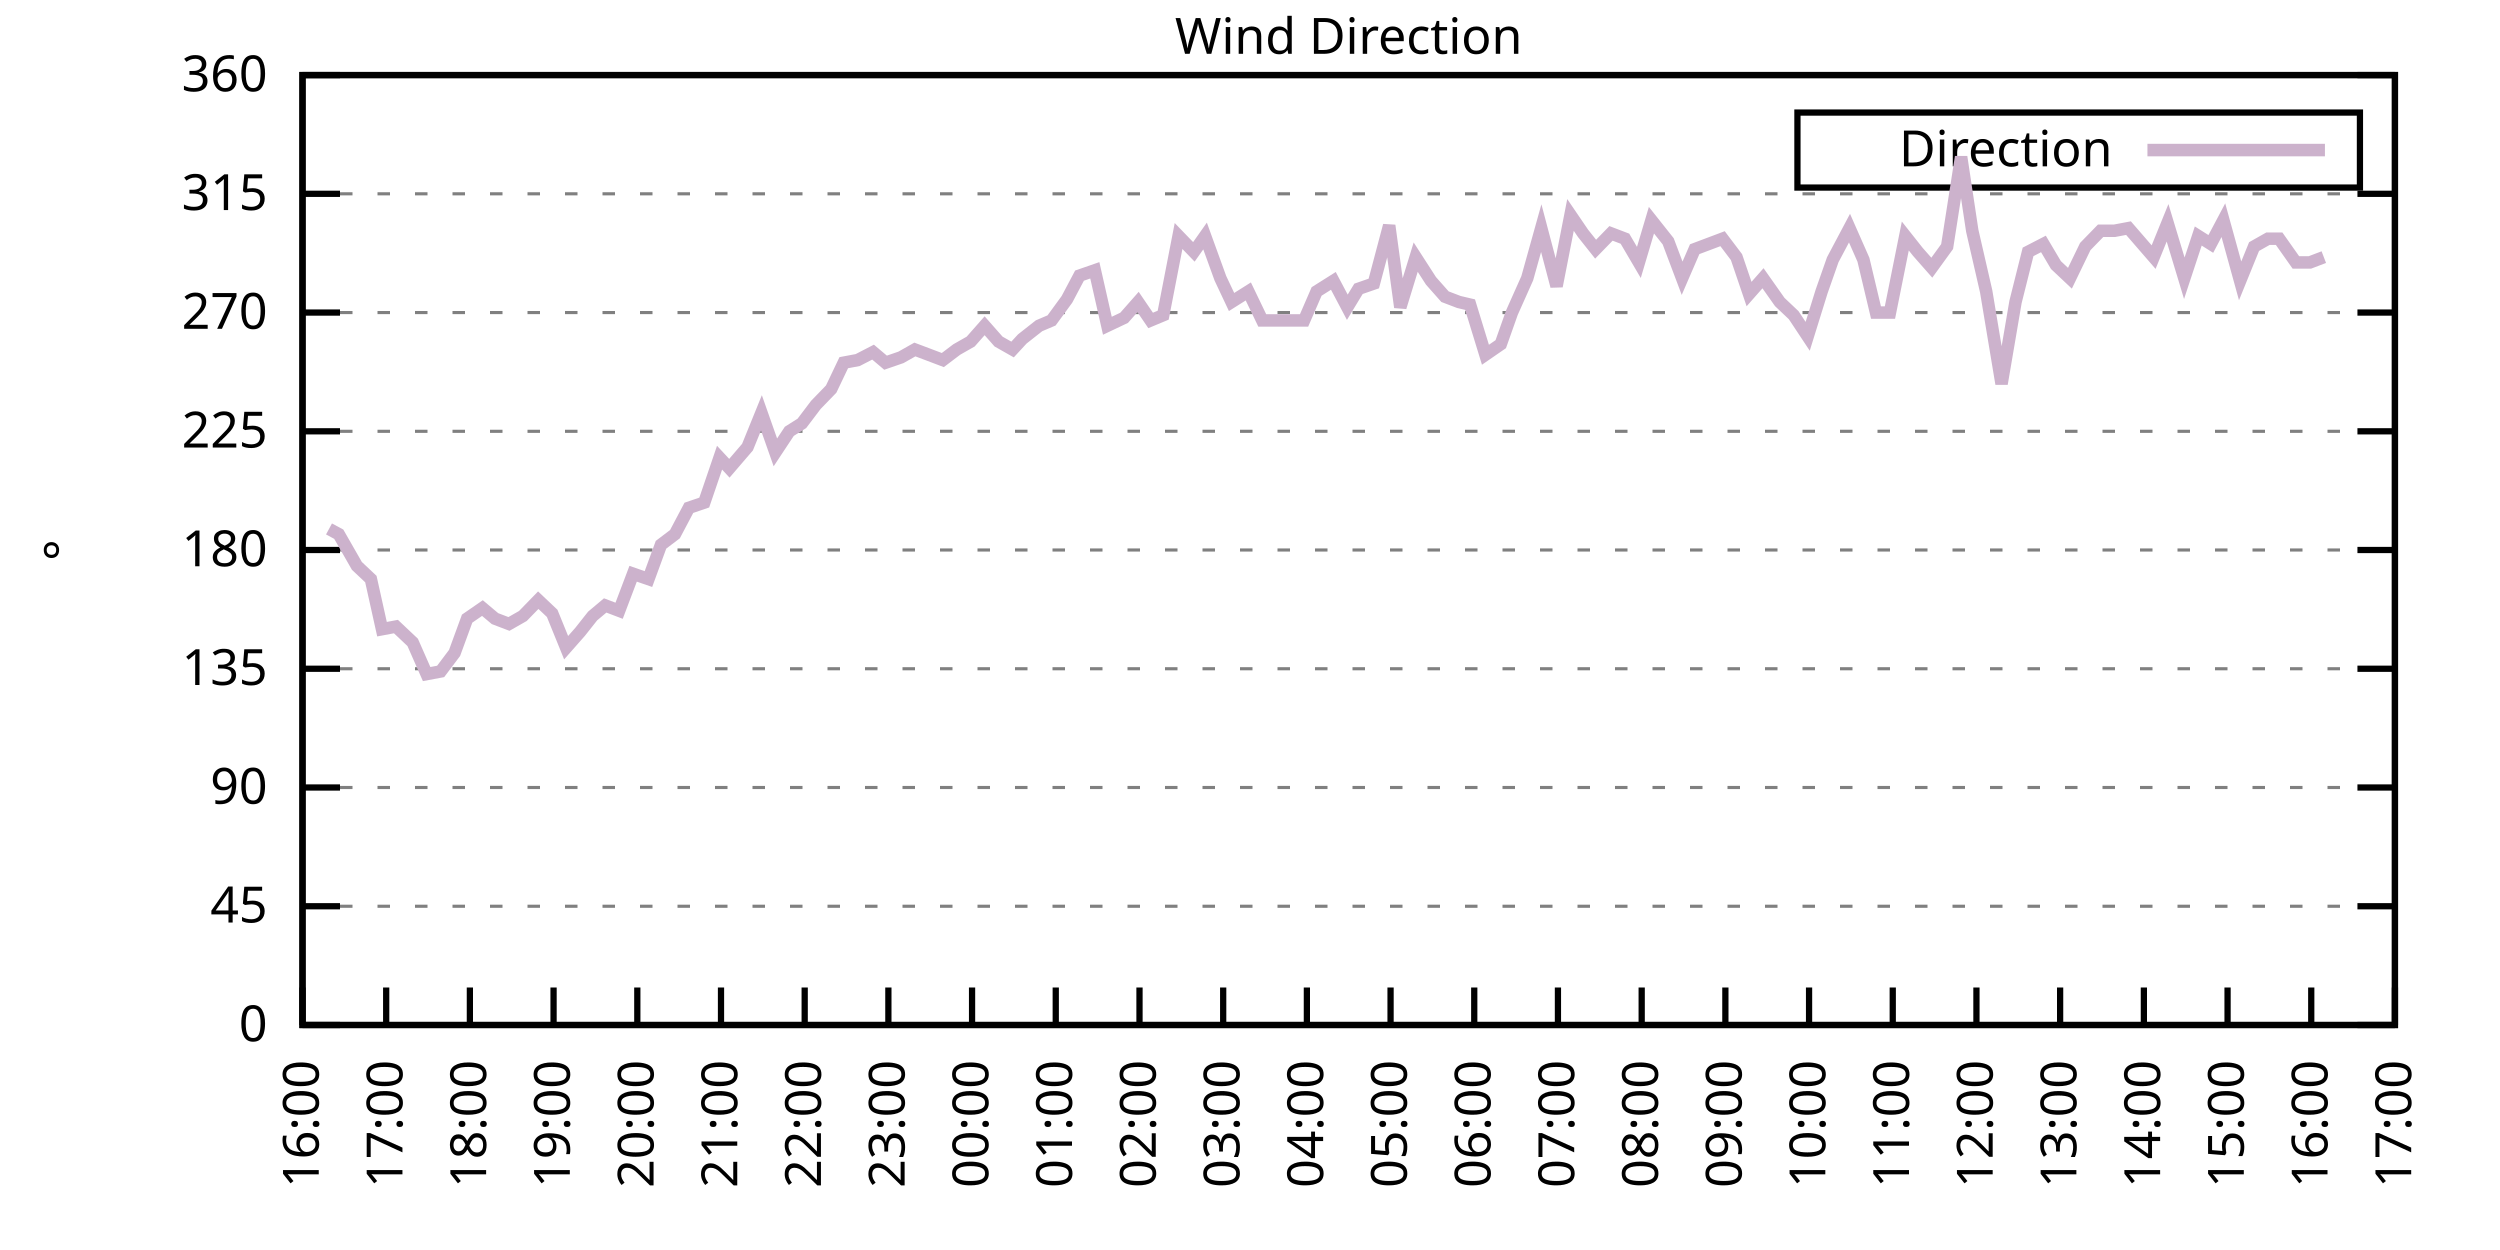
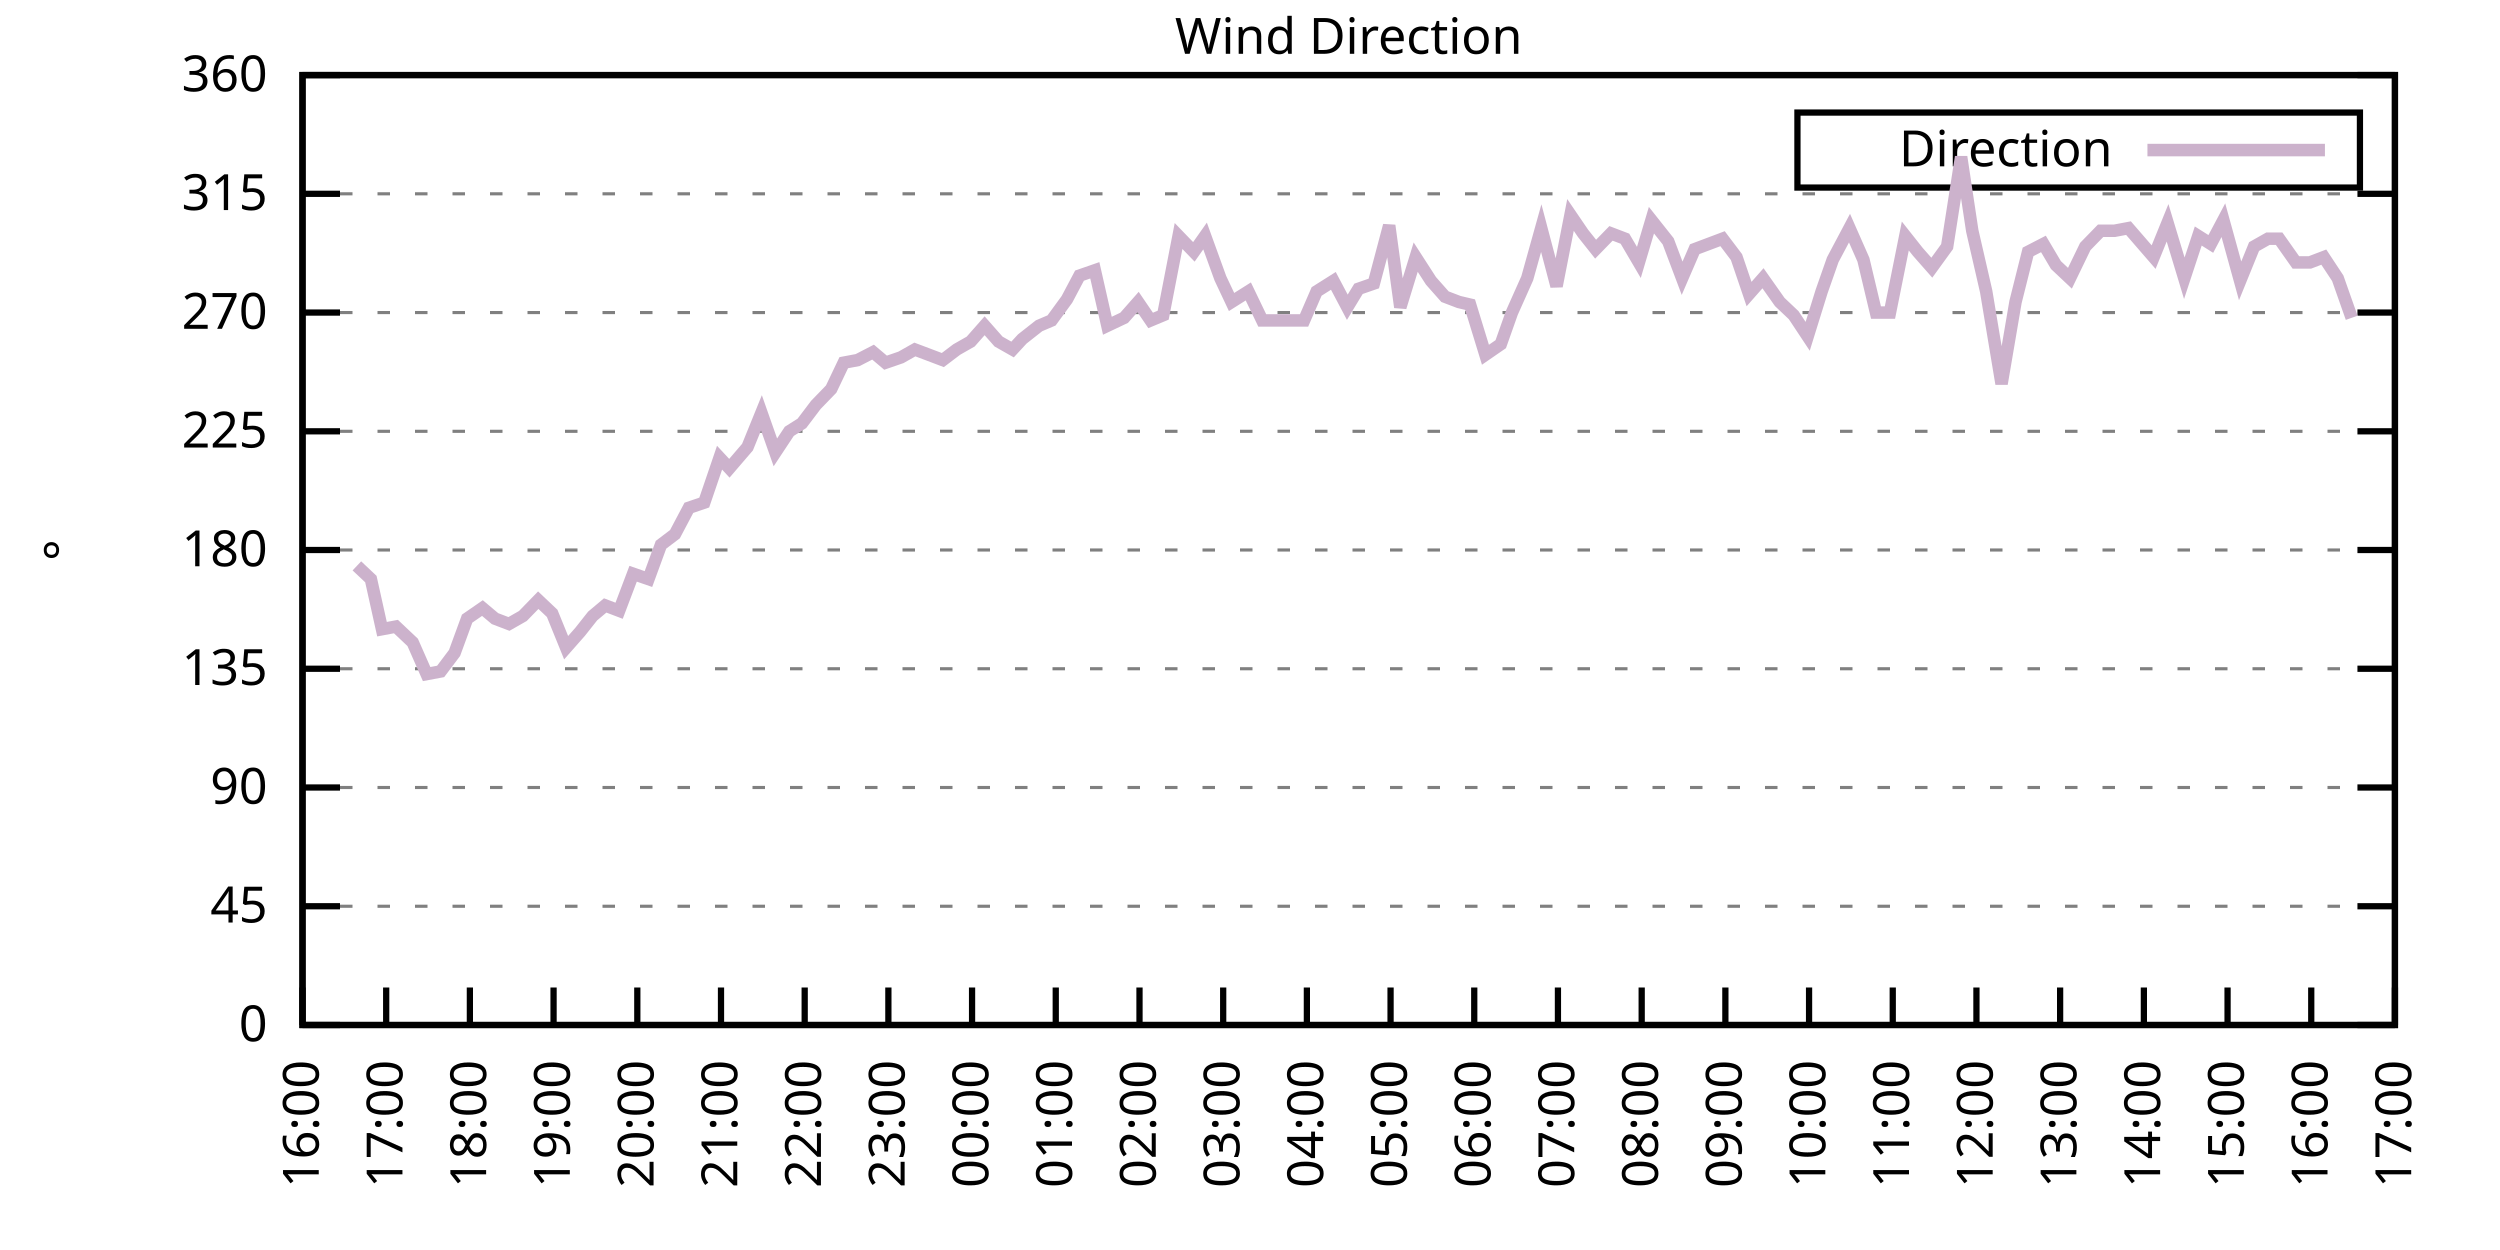
<svg xmlns="http://www.w3.org/2000/svg" xmlns:xlink="http://www.w3.org/1999/xlink" width="400" height="200" viewBox="0 0 400 200">
  <g id="gnuplot_canvas">
    <rect x="0" y="0" width="400" height="200" fill="none" />
    <defs>
      <circle id="gpDot" r="0.5" stroke-width="0.5" stroke="currentColor" />
      <path id="gpPt0" stroke-width="0.333" stroke="currentColor" d="M-1,0 h2 M0,-1 v2" />
      <path id="gpPt1" stroke-width="0.333" stroke="currentColor" d="M-1,-1 L1,1 M1,-1 L-1,1" />
      <path id="gpPt2" stroke-width="0.333" stroke="currentColor" d="M-1,0 L1,0 M0,-1 L0,1 M-1,-1 L1,1 M-1,1 L1,-1" />
      <rect id="gpPt3" stroke-width="0.333" stroke="currentColor" x="-1" y="-1" width="2" height="2" />
      <rect id="gpPt4" stroke-width="0.333" stroke="currentColor" fill="currentColor" x="-1" y="-1" width="2" height="2" />
      <circle id="gpPt5" stroke-width="0.333" stroke="currentColor" cx="0" cy="0" r="1" />
      <use xlink:href="#gpPt5" id="gpPt6" fill="currentColor" stroke="none" />
      <path id="gpPt7" stroke-width="0.333" stroke="currentColor" d="M0,-1.33 L-1.33,0.67 L1.33,0.67 z" />
      <use xlink:href="#gpPt7" id="gpPt8" fill="currentColor" stroke="none" />
      <use xlink:href="#gpPt7" id="gpPt9" stroke="currentColor" transform="rotate(180)" />
      <use xlink:href="#gpPt9" id="gpPt10" fill="currentColor" stroke="none" />
      <use xlink:href="#gpPt3" id="gpPt11" stroke="currentColor" transform="rotate(45)" />
      <use xlink:href="#gpPt11" id="gpPt12" fill="currentColor" stroke="none" />
      <path id="gpPt13" stroke-width="0.333" stroke="currentColor" d="M0,1.330 L1.265,0.411 L0.782,-1.067 L-0.782,-1.076 L-1.265,0.411 z" />
      <use xlink:href="#gpPt13" id="gpPt14" fill="currentColor" stroke="none" />
      <filter id="textbox" filterUnits="objectBoundingBox" x="0" y="0" height="1" width="1">
        <feFlood flood-color="white" flood-opacity="1" result="bgnd" />
        <feComposite in="SourceGraphic" in2="bgnd" operator="atop" />
      </filter>
      <filter id="greybox" filterUnits="objectBoundingBox" x="0" y="0" height="1" width="1">
        <feFlood flood-color="lightgrey" flood-opacity="1" result="grey" />
        <feComposite in="SourceGraphic" in2="grey" operator="atop" />
      </filter>
    </defs>
    <g fill="none" color="white" stroke="currentColor" stroke-width="1.00" stroke-linecap="butt" stroke-linejoin="miter">
</g>
    <g fill="none" color="black" stroke="currentColor" stroke-width="1.00" stroke-linecap="butt" stroke-linejoin="miter">
      <g stroke="none" shape-rendering="crispEdges">
        <polygon fill="rgb(255, 255, 255)" points="48.40,164.00 383.18,164.00 383.18,12.02 48.40,12.02 " />
      </g>
    </g>
    <g fill="none" color="black" stroke="currentColor" stroke-width="1.00" stroke-linecap="butt" stroke-linejoin="miter">
</g>
    <g fill="none" color="black" stroke="black" stroke-width="0.50" stroke-linecap="butt" stroke-linejoin="miter">
</g>
    <g fill="none" color="gray" stroke="currentColor" stroke-width="0.50" stroke-linecap="butt" stroke-linejoin="miter">
      <path stroke="gray" stroke-dasharray="2,4" class="gridline" d="M48.40,164.00 L383.19,164.00  " />
    </g>
    <g fill="none" color="gray" stroke="gray" stroke-width="1.00" stroke-linecap="butt" stroke-linejoin="miter">
</g>
    <g fill="none" color="black" stroke="currentColor" stroke-width="1.00" stroke-linecap="butt" stroke-linejoin="miter">
      <path stroke="black" d="M48.40,164.00 L54.40,164.00 M383.19,164.00 L377.19,164.00  " />
      <g transform="translate(42.80,166.60)" stroke="none" fill="black" font-family="Sans" font-size="8.00" text-anchor="end">
        <text>
          <tspan font-family="Sans"> 0</tspan>
        </text>
      </g>
    </g>
    <g fill="none" color="black" stroke="currentColor" stroke-width="1.00" stroke-linecap="butt" stroke-linejoin="miter">
</g>
    <g fill="none" color="black" stroke="black" stroke-width="0.50" stroke-linecap="butt" stroke-linejoin="miter">
</g>
    <g fill="none" color="gray" stroke="currentColor" stroke-width="0.50" stroke-linecap="butt" stroke-linejoin="miter">
      <path stroke="gray" stroke-dasharray="2,4" class="gridline" d="M48.40,145.00 L383.19,145.00  " />
    </g>
    <g fill="none" color="gray" stroke="gray" stroke-width="1.00" stroke-linecap="butt" stroke-linejoin="miter">
</g>
    <g fill="none" color="black" stroke="currentColor" stroke-width="1.00" stroke-linecap="butt" stroke-linejoin="miter">
      <path stroke="black" d="M48.40,145.00 L54.40,145.00 M383.19,145.00 L377.19,145.00  " />
      <g transform="translate(42.80,147.60)" stroke="none" fill="black" font-family="Sans" font-size="8.00" text-anchor="end">
        <text>
          <tspan font-family="Sans"> 45</tspan>
        </text>
      </g>
    </g>
    <g fill="none" color="black" stroke="currentColor" stroke-width="1.00" stroke-linecap="butt" stroke-linejoin="miter">
</g>
    <g fill="none" color="black" stroke="black" stroke-width="0.50" stroke-linecap="butt" stroke-linejoin="miter">
</g>
    <g fill="none" color="gray" stroke="currentColor" stroke-width="0.50" stroke-linecap="butt" stroke-linejoin="miter">
      <path stroke="gray" stroke-dasharray="2,4" class="gridline" d="M48.40,126.00 L383.19,126.00  " />
    </g>
    <g fill="none" color="gray" stroke="gray" stroke-width="1.00" stroke-linecap="butt" stroke-linejoin="miter">
</g>
    <g fill="none" color="black" stroke="currentColor" stroke-width="1.00" stroke-linecap="butt" stroke-linejoin="miter">
      <path stroke="black" d="M48.40,126.00 L54.40,126.00 M383.19,126.00 L377.19,126.00  " />
      <g transform="translate(42.80,128.60)" stroke="none" fill="black" font-family="Sans" font-size="8.00" text-anchor="end">
        <text>
          <tspan font-family="Sans"> 90</tspan>
        </text>
      </g>
    </g>
    <g fill="none" color="black" stroke="currentColor" stroke-width="1.00" stroke-linecap="butt" stroke-linejoin="miter">
</g>
    <g fill="none" color="black" stroke="black" stroke-width="0.50" stroke-linecap="butt" stroke-linejoin="miter">
</g>
    <g fill="none" color="gray" stroke="currentColor" stroke-width="0.50" stroke-linecap="butt" stroke-linejoin="miter">
      <path stroke="gray" stroke-dasharray="2,4" class="gridline" d="M48.40,107.00 L383.19,107.00  " />
    </g>
    <g fill="none" color="gray" stroke="gray" stroke-width="1.00" stroke-linecap="butt" stroke-linejoin="miter">
</g>
    <g fill="none" color="black" stroke="currentColor" stroke-width="1.00" stroke-linecap="butt" stroke-linejoin="miter">
      <path stroke="black" d="M48.40,107.00 L54.40,107.00 M383.19,107.00 L377.19,107.00  " />
      <g transform="translate(42.80,109.60)" stroke="none" fill="black" font-family="Sans" font-size="8.00" text-anchor="end">
        <text>
          <tspan font-family="Sans"> 135</tspan>
        </text>
      </g>
    </g>
    <g fill="none" color="black" stroke="currentColor" stroke-width="1.00" stroke-linecap="butt" stroke-linejoin="miter">
</g>
    <g fill="none" color="black" stroke="black" stroke-width="0.50" stroke-linecap="butt" stroke-linejoin="miter">
</g>
    <g fill="none" color="gray" stroke="currentColor" stroke-width="0.50" stroke-linecap="butt" stroke-linejoin="miter">
      <path stroke="gray" stroke-dasharray="2,4" class="gridline" d="M48.40,88.00 L383.19,88.00  " />
    </g>
    <g fill="none" color="gray" stroke="gray" stroke-width="1.00" stroke-linecap="butt" stroke-linejoin="miter">
</g>
    <g fill="none" color="black" stroke="currentColor" stroke-width="1.00" stroke-linecap="butt" stroke-linejoin="miter">
      <path stroke="black" d="M48.40,88.00 L54.40,88.00 M383.19,88.00 L377.19,88.00  " />
      <g transform="translate(42.80,90.60)" stroke="none" fill="black" font-family="Sans" font-size="8.00" text-anchor="end">
        <text>
          <tspan font-family="Sans"> 180</tspan>
        </text>
      </g>
    </g>
    <g fill="none" color="black" stroke="currentColor" stroke-width="1.00" stroke-linecap="butt" stroke-linejoin="miter">
</g>
    <g fill="none" color="black" stroke="black" stroke-width="0.50" stroke-linecap="butt" stroke-linejoin="miter">
</g>
    <g fill="none" color="gray" stroke="currentColor" stroke-width="0.50" stroke-linecap="butt" stroke-linejoin="miter">
      <path stroke="gray" stroke-dasharray="2,4" class="gridline" d="M48.40,69.01 L383.19,69.01  " />
    </g>
    <g fill="none" color="gray" stroke="gray" stroke-width="1.00" stroke-linecap="butt" stroke-linejoin="miter">
</g>
    <g fill="none" color="black" stroke="currentColor" stroke-width="1.00" stroke-linecap="butt" stroke-linejoin="miter">
      <path stroke="black" d="M48.40,69.01 L54.40,69.01 M383.19,69.01 L377.19,69.01  " />
      <g transform="translate(42.80,71.61)" stroke="none" fill="black" font-family="Sans" font-size="8.00" text-anchor="end">
        <text>
          <tspan font-family="Sans"> 225</tspan>
        </text>
      </g>
    </g>
    <g fill="none" color="black" stroke="currentColor" stroke-width="1.00" stroke-linecap="butt" stroke-linejoin="miter">
</g>
    <g fill="none" color="black" stroke="black" stroke-width="0.50" stroke-linecap="butt" stroke-linejoin="miter">
</g>
    <g fill="none" color="gray" stroke="currentColor" stroke-width="0.50" stroke-linecap="butt" stroke-linejoin="miter">
      <path stroke="gray" stroke-dasharray="2,4" class="gridline" d="M48.40,50.01 L383.19,50.01  " />
    </g>
    <g fill="none" color="gray" stroke="gray" stroke-width="1.00" stroke-linecap="butt" stroke-linejoin="miter">
</g>
    <g fill="none" color="black" stroke="currentColor" stroke-width="1.00" stroke-linecap="butt" stroke-linejoin="miter">
      <path stroke="black" d="M48.40,50.01 L54.40,50.01 M383.19,50.01 L377.19,50.01  " />
      <g transform="translate(42.80,52.61)" stroke="none" fill="black" font-family="Sans" font-size="8.00" text-anchor="end">
        <text>
          <tspan font-family="Sans"> 270</tspan>
        </text>
      </g>
    </g>
    <g fill="none" color="black" stroke="currentColor" stroke-width="1.00" stroke-linecap="butt" stroke-linejoin="miter">
</g>
    <g fill="none" color="black" stroke="black" stroke-width="0.50" stroke-linecap="butt" stroke-linejoin="miter">
</g>
    <g fill="none" color="gray" stroke="currentColor" stroke-width="0.50" stroke-linecap="butt" stroke-linejoin="miter">
      <path stroke="gray" stroke-dasharray="2,4" class="gridline" d="M48.40,31.01 L383.19,31.01  " />
    </g>
    <g fill="none" color="gray" stroke="gray" stroke-width="1.00" stroke-linecap="butt" stroke-linejoin="miter">
</g>
    <g fill="none" color="black" stroke="currentColor" stroke-width="1.00" stroke-linecap="butt" stroke-linejoin="miter">
      <path stroke="black" d="M48.40,31.01 L54.40,31.01 M383.19,31.01 L377.19,31.01  " />
      <g transform="translate(42.80,33.61)" stroke="none" fill="black" font-family="Sans" font-size="8.00" text-anchor="end">
        <text>
          <tspan font-family="Sans"> 315</tspan>
        </text>
      </g>
    </g>
    <g fill="none" color="black" stroke="currentColor" stroke-width="1.00" stroke-linecap="butt" stroke-linejoin="miter">
</g>
    <g fill="none" color="black" stroke="black" stroke-width="0.50" stroke-linecap="butt" stroke-linejoin="miter">
</g>
    <g fill="none" color="gray" stroke="currentColor" stroke-width="0.50" stroke-linecap="butt" stroke-linejoin="miter">
      <path stroke="gray" stroke-dasharray="2,4" class="gridline" d="M48.40,12.01 L383.19,12.01  " />
    </g>
    <g fill="none" color="gray" stroke="gray" stroke-width="1.00" stroke-linecap="butt" stroke-linejoin="miter">
</g>
    <g fill="none" color="black" stroke="currentColor" stroke-width="1.00" stroke-linecap="butt" stroke-linejoin="miter">
      <path stroke="black" d="M48.40,12.01 L54.40,12.01 M383.19,12.01 L377.19,12.01  " />
      <g transform="translate(42.80,14.61)" stroke="none" fill="black" font-family="Sans" font-size="8.00" text-anchor="end">
        <text>
          <tspan font-family="Sans"> 360</tspan>
        </text>
      </g>
    </g>
    <g fill="none" color="black" stroke="currentColor" stroke-width="1.00" stroke-linecap="butt" stroke-linejoin="miter">
      <path stroke="black" d="M48.40,164.00 L48.40,158.00  " />
      <g transform="translate(51.00,169.60) rotate(270.00)" stroke="none" fill="black" font-family="Sans" font-size="8.00" text-anchor="end">
        <text>
          <tspan font-family="Sans">16:00</tspan>
        </text>
      </g>
    </g>
    <g fill="none" color="black" stroke="currentColor" stroke-width="1.00" stroke-linecap="butt" stroke-linejoin="miter">
      <path stroke="black" d="M61.79,164.00 L61.79,158.00  " />
      <g transform="translate(64.39,169.60) rotate(270.00)" stroke="none" fill="black" font-family="Sans" font-size="8.00" text-anchor="end">
        <text>
          <tspan font-family="Sans">17:00</tspan>
        </text>
      </g>
    </g>
    <g fill="none" color="black" stroke="currentColor" stroke-width="1.00" stroke-linecap="butt" stroke-linejoin="miter">
      <path stroke="black" d="M75.18,164.00 L75.18,158.00  " />
      <g transform="translate(77.78,169.60) rotate(270.00)" stroke="none" fill="black" font-family="Sans" font-size="8.00" text-anchor="end">
        <text>
          <tspan font-family="Sans">18:00</tspan>
        </text>
      </g>
    </g>
    <g fill="none" color="black" stroke="currentColor" stroke-width="1.00" stroke-linecap="butt" stroke-linejoin="miter">
      <path stroke="black" d="M88.57,164.00 L88.57,158.00  " />
      <g transform="translate(91.17,169.60) rotate(270.00)" stroke="none" fill="black" font-family="Sans" font-size="8.00" text-anchor="end">
        <text>
          <tspan font-family="Sans">19:00</tspan>
        </text>
      </g>
    </g>
    <g fill="none" color="black" stroke="currentColor" stroke-width="1.00" stroke-linecap="butt" stroke-linejoin="miter">
      <path stroke="black" d="M101.97,164.00 L101.97,158.00  " />
      <g transform="translate(104.57,169.60) rotate(270.00)" stroke="none" fill="black" font-family="Sans" font-size="8.00" text-anchor="end">
        <text>
          <tspan font-family="Sans">20:00</tspan>
        </text>
      </g>
    </g>
    <g fill="none" color="black" stroke="currentColor" stroke-width="1.00" stroke-linecap="butt" stroke-linejoin="miter">
      <path stroke="black" d="M115.36,164.00 L115.36,158.00  " />
      <g transform="translate(117.96,169.60) rotate(270.00)" stroke="none" fill="black" font-family="Sans" font-size="8.00" text-anchor="end">
        <text>
          <tspan font-family="Sans">21:00</tspan>
        </text>
      </g>
    </g>
    <g fill="none" color="black" stroke="currentColor" stroke-width="1.00" stroke-linecap="butt" stroke-linejoin="miter">
      <path stroke="black" d="M128.75,164.00 L128.75,158.00  " />
      <g transform="translate(131.35,169.60) rotate(270.00)" stroke="none" fill="black" font-family="Sans" font-size="8.00" text-anchor="end">
        <text>
          <tspan font-family="Sans">22:00</tspan>
        </text>
      </g>
    </g>
    <g fill="none" color="black" stroke="currentColor" stroke-width="1.00" stroke-linecap="butt" stroke-linejoin="miter">
      <path stroke="black" d="M142.14,164.00 L142.14,158.00  " />
      <g transform="translate(144.74,169.60) rotate(270.00)" stroke="none" fill="black" font-family="Sans" font-size="8.00" text-anchor="end">
        <text>
          <tspan font-family="Sans">23:00</tspan>
        </text>
      </g>
    </g>
    <g fill="none" color="black" stroke="currentColor" stroke-width="1.00" stroke-linecap="butt" stroke-linejoin="miter">
      <path stroke="black" d="M155.53,164.00 L155.53,158.00  " />
      <g transform="translate(158.13,169.60) rotate(270.00)" stroke="none" fill="black" font-family="Sans" font-size="8.00" text-anchor="end">
        <text>
          <tspan font-family="Sans">00:00</tspan>
        </text>
      </g>
    </g>
    <g fill="none" color="black" stroke="currentColor" stroke-width="1.00" stroke-linecap="butt" stroke-linejoin="miter">
      <path stroke="black" d="M168.92,164.00 L168.92,158.00  " />
      <g transform="translate(171.52,169.60) rotate(270.00)" stroke="none" fill="black" font-family="Sans" font-size="8.00" text-anchor="end">
        <text>
          <tspan font-family="Sans">01:00</tspan>
        </text>
      </g>
    </g>
    <g fill="none" color="black" stroke="currentColor" stroke-width="1.00" stroke-linecap="butt" stroke-linejoin="miter">
      <path stroke="black" d="M182.32,164.00 L182.32,158.00  " />
      <g transform="translate(184.92,169.60) rotate(270.00)" stroke="none" fill="black" font-family="Sans" font-size="8.00" text-anchor="end">
        <text>
          <tspan font-family="Sans">02:00</tspan>
        </text>
      </g>
    </g>
    <g fill="none" color="black" stroke="currentColor" stroke-width="1.00" stroke-linecap="butt" stroke-linejoin="miter">
      <path stroke="black" d="M195.71,164.00 L195.71,158.00  " />
      <g transform="translate(198.31,169.60) rotate(270.00)" stroke="none" fill="black" font-family="Sans" font-size="8.00" text-anchor="end">
        <text>
          <tspan font-family="Sans">03:00</tspan>
        </text>
      </g>
    </g>
    <g fill="none" color="black" stroke="currentColor" stroke-width="1.00" stroke-linecap="butt" stroke-linejoin="miter">
      <path stroke="black" d="M209.10,164.00 L209.10,158.00  " />
      <g transform="translate(211.70,169.60) rotate(270.00)" stroke="none" fill="black" font-family="Sans" font-size="8.00" text-anchor="end">
        <text>
          <tspan font-family="Sans">04:00</tspan>
        </text>
      </g>
    </g>
    <g fill="none" color="black" stroke="currentColor" stroke-width="1.00" stroke-linecap="butt" stroke-linejoin="miter">
      <path stroke="black" d="M222.49,164.00 L222.49,158.00  " />
      <g transform="translate(225.09,169.60) rotate(270.00)" stroke="none" fill="black" font-family="Sans" font-size="8.00" text-anchor="end">
        <text>
          <tspan font-family="Sans">05:00</tspan>
        </text>
      </g>
    </g>
    <g fill="none" color="black" stroke="currentColor" stroke-width="1.00" stroke-linecap="butt" stroke-linejoin="miter">
      <path stroke="black" d="M235.88,164.00 L235.88,158.00  " />
      <g transform="translate(238.48,169.60) rotate(270.00)" stroke="none" fill="black" font-family="Sans" font-size="8.00" text-anchor="end">
        <text>
          <tspan font-family="Sans">06:00</tspan>
        </text>
      </g>
    </g>
    <g fill="none" color="black" stroke="currentColor" stroke-width="1.00" stroke-linecap="butt" stroke-linejoin="miter">
      <path stroke="black" d="M249.27,164.00 L249.27,158.00  " />
      <g transform="translate(251.87,169.60) rotate(270.00)" stroke="none" fill="black" font-family="Sans" font-size="8.00" text-anchor="end">
        <text>
          <tspan font-family="Sans">07:00</tspan>
        </text>
      </g>
    </g>
    <g fill="none" color="black" stroke="currentColor" stroke-width="1.00" stroke-linecap="butt" stroke-linejoin="miter">
      <path stroke="black" d="M262.67,164.00 L262.67,158.00  " />
      <g transform="translate(265.27,169.60) rotate(270.00)" stroke="none" fill="black" font-family="Sans" font-size="8.00" text-anchor="end">
        <text>
          <tspan font-family="Sans">08:00</tspan>
        </text>
      </g>
    </g>
    <g fill="none" color="black" stroke="currentColor" stroke-width="1.00" stroke-linecap="butt" stroke-linejoin="miter">
      <path stroke="black" d="M276.06,164.00 L276.06,158.00  " />
      <g transform="translate(278.66,169.60) rotate(270.00)" stroke="none" fill="black" font-family="Sans" font-size="8.00" text-anchor="end">
        <text>
          <tspan font-family="Sans">09:00</tspan>
        </text>
      </g>
    </g>
    <g fill="none" color="black" stroke="currentColor" stroke-width="1.00" stroke-linecap="butt" stroke-linejoin="miter">
      <path stroke="black" d="M289.45,164.00 L289.45,158.00  " />
      <g transform="translate(292.05,169.60) rotate(270.00)" stroke="none" fill="black" font-family="Sans" font-size="8.00" text-anchor="end">
        <text>
          <tspan font-family="Sans">10:00</tspan>
        </text>
      </g>
    </g>
    <g fill="none" color="black" stroke="currentColor" stroke-width="1.00" stroke-linecap="butt" stroke-linejoin="miter">
      <path stroke="black" d="M302.84,164.00 L302.84,158.00  " />
      <g transform="translate(305.44,169.60) rotate(270.00)" stroke="none" fill="black" font-family="Sans" font-size="8.00" text-anchor="end">
        <text>
          <tspan font-family="Sans">11:00</tspan>
        </text>
      </g>
    </g>
    <g fill="none" color="black" stroke="currentColor" stroke-width="1.00" stroke-linecap="butt" stroke-linejoin="miter">
      <path stroke="black" d="M316.23,164.00 L316.23,158.00  " />
      <g transform="translate(318.83,169.60) rotate(270.00)" stroke="none" fill="black" font-family="Sans" font-size="8.00" text-anchor="end">
        <text>
          <tspan font-family="Sans">12:00</tspan>
        </text>
      </g>
    </g>
    <g fill="none" color="black" stroke="currentColor" stroke-width="1.00" stroke-linecap="butt" stroke-linejoin="miter">
      <path stroke="black" d="M329.62,164.00 L329.62,158.00  " />
      <g transform="translate(332.22,169.60) rotate(270.00)" stroke="none" fill="black" font-family="Sans" font-size="8.00" text-anchor="end">
        <text>
          <tspan font-family="Sans">13:00</tspan>
        </text>
      </g>
    </g>
    <g fill="none" color="black" stroke="currentColor" stroke-width="1.00" stroke-linecap="butt" stroke-linejoin="miter">
      <path stroke="black" d="M343.02,164.00 L343.02,158.00  " />
      <g transform="translate(345.62,169.60) rotate(270.00)" stroke="none" fill="black" font-family="Sans" font-size="8.00" text-anchor="end">
        <text>
          <tspan font-family="Sans">14:00</tspan>
        </text>
      </g>
    </g>
    <g fill="none" color="black" stroke="currentColor" stroke-width="1.00" stroke-linecap="butt" stroke-linejoin="miter">
      <path stroke="black" d="M356.41,164.00 L356.41,158.00  " />
      <g transform="translate(359.01,169.60) rotate(270.00)" stroke="none" fill="black" font-family="Sans" font-size="8.00" text-anchor="end">
        <text>
          <tspan font-family="Sans">15:00</tspan>
        </text>
      </g>
    </g>
    <g fill="none" color="black" stroke="currentColor" stroke-width="1.00" stroke-linecap="butt" stroke-linejoin="miter">
      <path stroke="black" d="M369.80,164.00 L369.80,158.00  " />
      <g transform="translate(372.40,169.60) rotate(270.00)" stroke="none" fill="black" font-family="Sans" font-size="8.00" text-anchor="end">
        <text>
          <tspan font-family="Sans">16:00</tspan>
        </text>
      </g>
    </g>
    <g fill="none" color="black" stroke="currentColor" stroke-width="1.00" stroke-linecap="butt" stroke-linejoin="miter">
      <path stroke="black" d="M383.19,164.00 L383.19,158.00  " />
      <g transform="translate(385.79,169.60) rotate(270.00)" stroke="none" fill="black" font-family="Sans" font-size="8.00" text-anchor="end">
        <text>
          <tspan font-family="Sans">17:00</tspan>
        </text>
      </g>
    </g>
    <g fill="none" color="black" stroke="currentColor" stroke-width="1.00" stroke-linecap="butt" stroke-linejoin="miter">
</g>
    <g fill="none" color="black" stroke="currentColor" stroke-width="1.00" stroke-linecap="butt" stroke-linejoin="miter">
      <path stroke="black" d="M48.40,12.01 L48.40,164.00 L383.19,164.00 L383.19,12.01 L48.40,12.01 Z  " />
    </g>
    <g fill="none" color="black" stroke="currentColor" stroke-width="1.00" stroke-linecap="butt" stroke-linejoin="miter">
</g>
    <g fill="none" color="black" stroke="currentColor" stroke-width="1.00" stroke-linecap="butt" stroke-linejoin="miter">
      <path stroke="black" d="M287.59,30.01 L287.59,18.01 L377.59,18.01 L377.59,30.01 L287.59,30.01 Z  " />
    </g>
    <g id="Wind_direction_plot_1">
      <g fill="none" color="white" stroke="black" stroke-width="2.00" stroke-linecap="butt" stroke-linejoin="miter">
</g>
      <g fill="none" color="black" stroke="currentColor" stroke-width="2.00" stroke-linecap="butt" stroke-linejoin="miter">
        <g transform="translate(337.99,26.61)" stroke="none" fill="black" font-family="Sans" font-size="8.00" text-anchor="end">
          <text>
            <tspan font-family="Sans">Direction</tspan>
          </text>
        </g>
      </g>
      <g fill="none" color="black" stroke="currentColor" stroke-width="2.00" stroke-linecap="butt" stroke-linejoin="miter">
-         <path stroke="rgb(204, 178, 204)" d="M343.59,24.01 L371.99,24.01 M52.64,84.63 L54.20,85.47 L57.10,90.54 L59.34,92.65 L61.12,100.67 L63.35,100.25   L66.03,102.78 L68.26,107.85 L70.50,107.43 L72.73,104.47 L74.74,98.98 L77.19,97.29 L79.20,98.98 L81.43,99.83   L83.66,98.56 L86.12,96.03 L88.35,98.14 L90.58,103.63 L92.82,101.09 L94.82,98.56 L96.83,96.87 L99.06,97.72   L101.30,91.80 L103.75,92.65 L105.76,87.16 L107.99,85.47 L110.22,81.25 L112.68,80.41 L115.13,73.23 L116.70,74.92   L119.60,71.54 L121.83,66.05 L124.06,72.38 L126.29,69.01 L128.30,67.74 L130.54,64.78 L132.99,62.25 L135.00,58.03   L137.23,57.61 L139.69,56.34 L141.69,58.03 L144.15,57.18 L146.38,55.92 L148.61,56.76 L150.85,57.61 L153.08,55.92   L155.31,54.65 L157.54,52.12 L159.77,54.65 L162.01,55.92 L163.57,54.23 L166.25,52.12 L168.25,51.27 L170.71,47.90   L172.72,44.10 L175.17,43.25 L177.18,52.12 L179.86,50.85 L182.09,48.32 L184.10,51.27 L186.11,50.43 L188.57,37.76   L191.02,40.30 L192.81,37.76 L195.26,44.52 L197.05,48.32 L199.73,46.63 L201.96,51.27 L203.97,51.27 L206.64,51.27   L208.65,51.27 L210.66,46.63 L213.34,44.94 L215.57,49.16 L217.36,46.21 L219.81,45.36 L222.27,36.08 L224.05,49.16   L226.51,41.14 L228.96,44.94 L231.20,47.47 L233.43,48.32 L235.21,48.74 L237.67,56.76 L240.12,55.07 L241.91,50.01   L244.36,44.52 L246.60,36.50 L249.05,45.79 L251.28,34.39 L253.29,37.34 L255.30,39.87 L257.76,37.34 L259.99,38.19   L262.22,41.99 L264.23,35.23 L266.91,38.61 L269.14,44.52 L271.15,39.87 L273.38,39.03 L275.61,38.19 L277.84,41.14   L279.85,47.05 L282.08,44.52 L284.76,48.32 L286.99,50.43 L289.23,53.81 L291.46,46.63 L293.24,41.56 L295.92,36.50   L298.15,41.56 L300.16,50.01 L302.39,50.01 L304.85,37.76 L306.86,40.30 L309.09,42.83 L311.54,39.45 L313.78,25.10   L315.56,36.92 L317.79,46.63 L320.25,61.41 L322.48,48.32 L324.49,40.30 L326.95,39.03 L328.95,42.41 L331.19,44.52   L333.64,39.45 L336.10,36.92 L338.33,36.92 L340.56,36.50 L344.58,41.14 L346.81,35.65 L349.49,44.52 L351.72,37.76   L353.73,39.03 L355.74,35.23 L358.42,44.94 L360.65,39.45 L362.88,38.19 L364.66,38.19 L367.34,41.99 L369.58,41.99   L371.81,41.14  " />
+         <path stroke="rgb(204, 178, 204)" d="M343.59,24.01 L371.99,24.01 M57.10,90.54 L59.34,92.65 L61.12,100.67 L63.35,100.25 L66.03,102.78 L68.26,107.85   L70.50,107.43 L72.73,104.47 L74.74,98.98 L77.19,97.29 L79.20,98.98 L81.43,99.83 L83.66,98.56 L86.12,96.03   L88.35,98.14 L90.58,103.63 L92.82,101.09 L94.82,98.56 L96.83,96.87 L99.06,97.72 L101.30,91.80 L103.75,92.65   L105.76,87.16 L107.99,85.47 L110.22,81.25 L112.68,80.41 L115.13,73.23 L116.70,74.92 L119.60,71.54 L121.83,66.05   L124.06,72.38 L126.29,69.01 L128.30,67.74 L130.54,64.78 L132.99,62.25 L135.00,58.03 L137.23,57.61 L139.69,56.34   L141.69,58.03 L144.15,57.18 L146.38,55.92 L148.61,56.76 L150.85,57.61 L153.08,55.92 L155.31,54.65 L157.54,52.12   L159.77,54.65 L162.01,55.92 L163.57,54.23 L166.25,52.12 L168.25,51.27 L170.71,47.90 L172.72,44.10 L175.17,43.25   L177.18,52.12 L179.86,50.85 L182.09,48.32 L184.10,51.27 L186.11,50.43 L188.57,37.76 L191.02,40.30 L192.81,37.76   L195.26,44.52 L197.05,48.32 L199.73,46.63 L201.96,51.27 L203.97,51.27 L206.64,51.27 L208.65,51.27 L210.66,46.63   L213.34,44.94 L215.57,49.16 L217.36,46.21 L219.81,45.36 L222.27,36.08 L224.05,49.16 L226.51,41.14 L228.96,44.94   L231.20,47.47 L233.43,48.32 L235.21,48.74 L237.67,56.76 L240.12,55.07 L241.91,50.01 L244.36,44.52 L246.60,36.50   L249.05,45.79 L251.28,34.39 L253.29,37.34 L255.30,39.87 L257.76,37.34 L259.99,38.19 L262.22,41.99 L264.23,35.23   L266.91,38.61 L269.14,44.52 L271.15,39.87 L273.38,39.03 L275.61,38.19 L277.84,41.14 L279.85,47.05 L282.08,44.52   L284.76,48.32 L286.99,50.43 L289.23,53.81 L291.46,46.63 L293.24,41.56 L295.92,36.50 L298.15,41.56 L300.16,50.01   L302.39,50.01 L304.85,37.76 L306.86,40.30 L309.09,42.83 L311.54,39.45 L313.78,25.10 L315.56,36.92 L317.79,46.63   L320.25,61.41 L322.48,48.32 L324.49,40.30 L326.95,39.03 L328.95,42.41 L331.19,44.52 L333.64,39.45 L336.10,36.92   L338.33,36.92 L340.56,36.50 L344.58,41.14 L346.81,35.65 L349.49,44.52 L351.72,37.76 L353.73,39.03 L355.74,35.23   L358.42,44.94 L360.65,39.45 L362.88,38.19 L364.66,38.19 L367.34,41.99 L369.58,41.99 L371.81,41.14 L374.04,44.52   L376.27,50.85  " />
      </g>
    </g>
    <g fill="none" color="black" stroke="currentColor" stroke-width="2.00" stroke-linecap="butt" stroke-linejoin="miter">
</g>
    <g fill="none" color="black" stroke="black" stroke-width="1.00" stroke-linecap="butt" stroke-linejoin="miter">
</g>
    <g fill="none" color="black" stroke="currentColor" stroke-width="1.00" stroke-linecap="butt" stroke-linejoin="miter">
      <path stroke="black" d="M48.40,12.01 L48.40,164.00 L383.19,164.00 L383.19,12.01 L48.40,12.01 Z  " />
      <g transform="translate(12.80,88.01) rotate(270.00)" stroke="none" fill="black" font-family="Sans" font-size="8.00" text-anchor="middle">
        <text>
          <tspan font-family="Sans">°</tspan>
        </text>
      </g>
    </g>
    <g fill="none" color="black" stroke="currentColor" stroke-width="1.00" stroke-linecap="butt" stroke-linejoin="miter">
</g>
    <g fill="none" color="black" stroke="currentColor" stroke-width="1.00" stroke-linecap="butt" stroke-linejoin="miter">
      <g transform="translate(215.79,8.61)" stroke="none" fill="black" font-family="Sans" font-size="8.00" text-anchor="middle">
        <text>
          <tspan font-family="Sans">Wind Direction</tspan>
        </text>
      </g>
    </g>
    <g fill="none" color="black" stroke="currentColor" stroke-width="1.00" stroke-linecap="butt" stroke-linejoin="miter">
</g>
  </g>
</svg>
